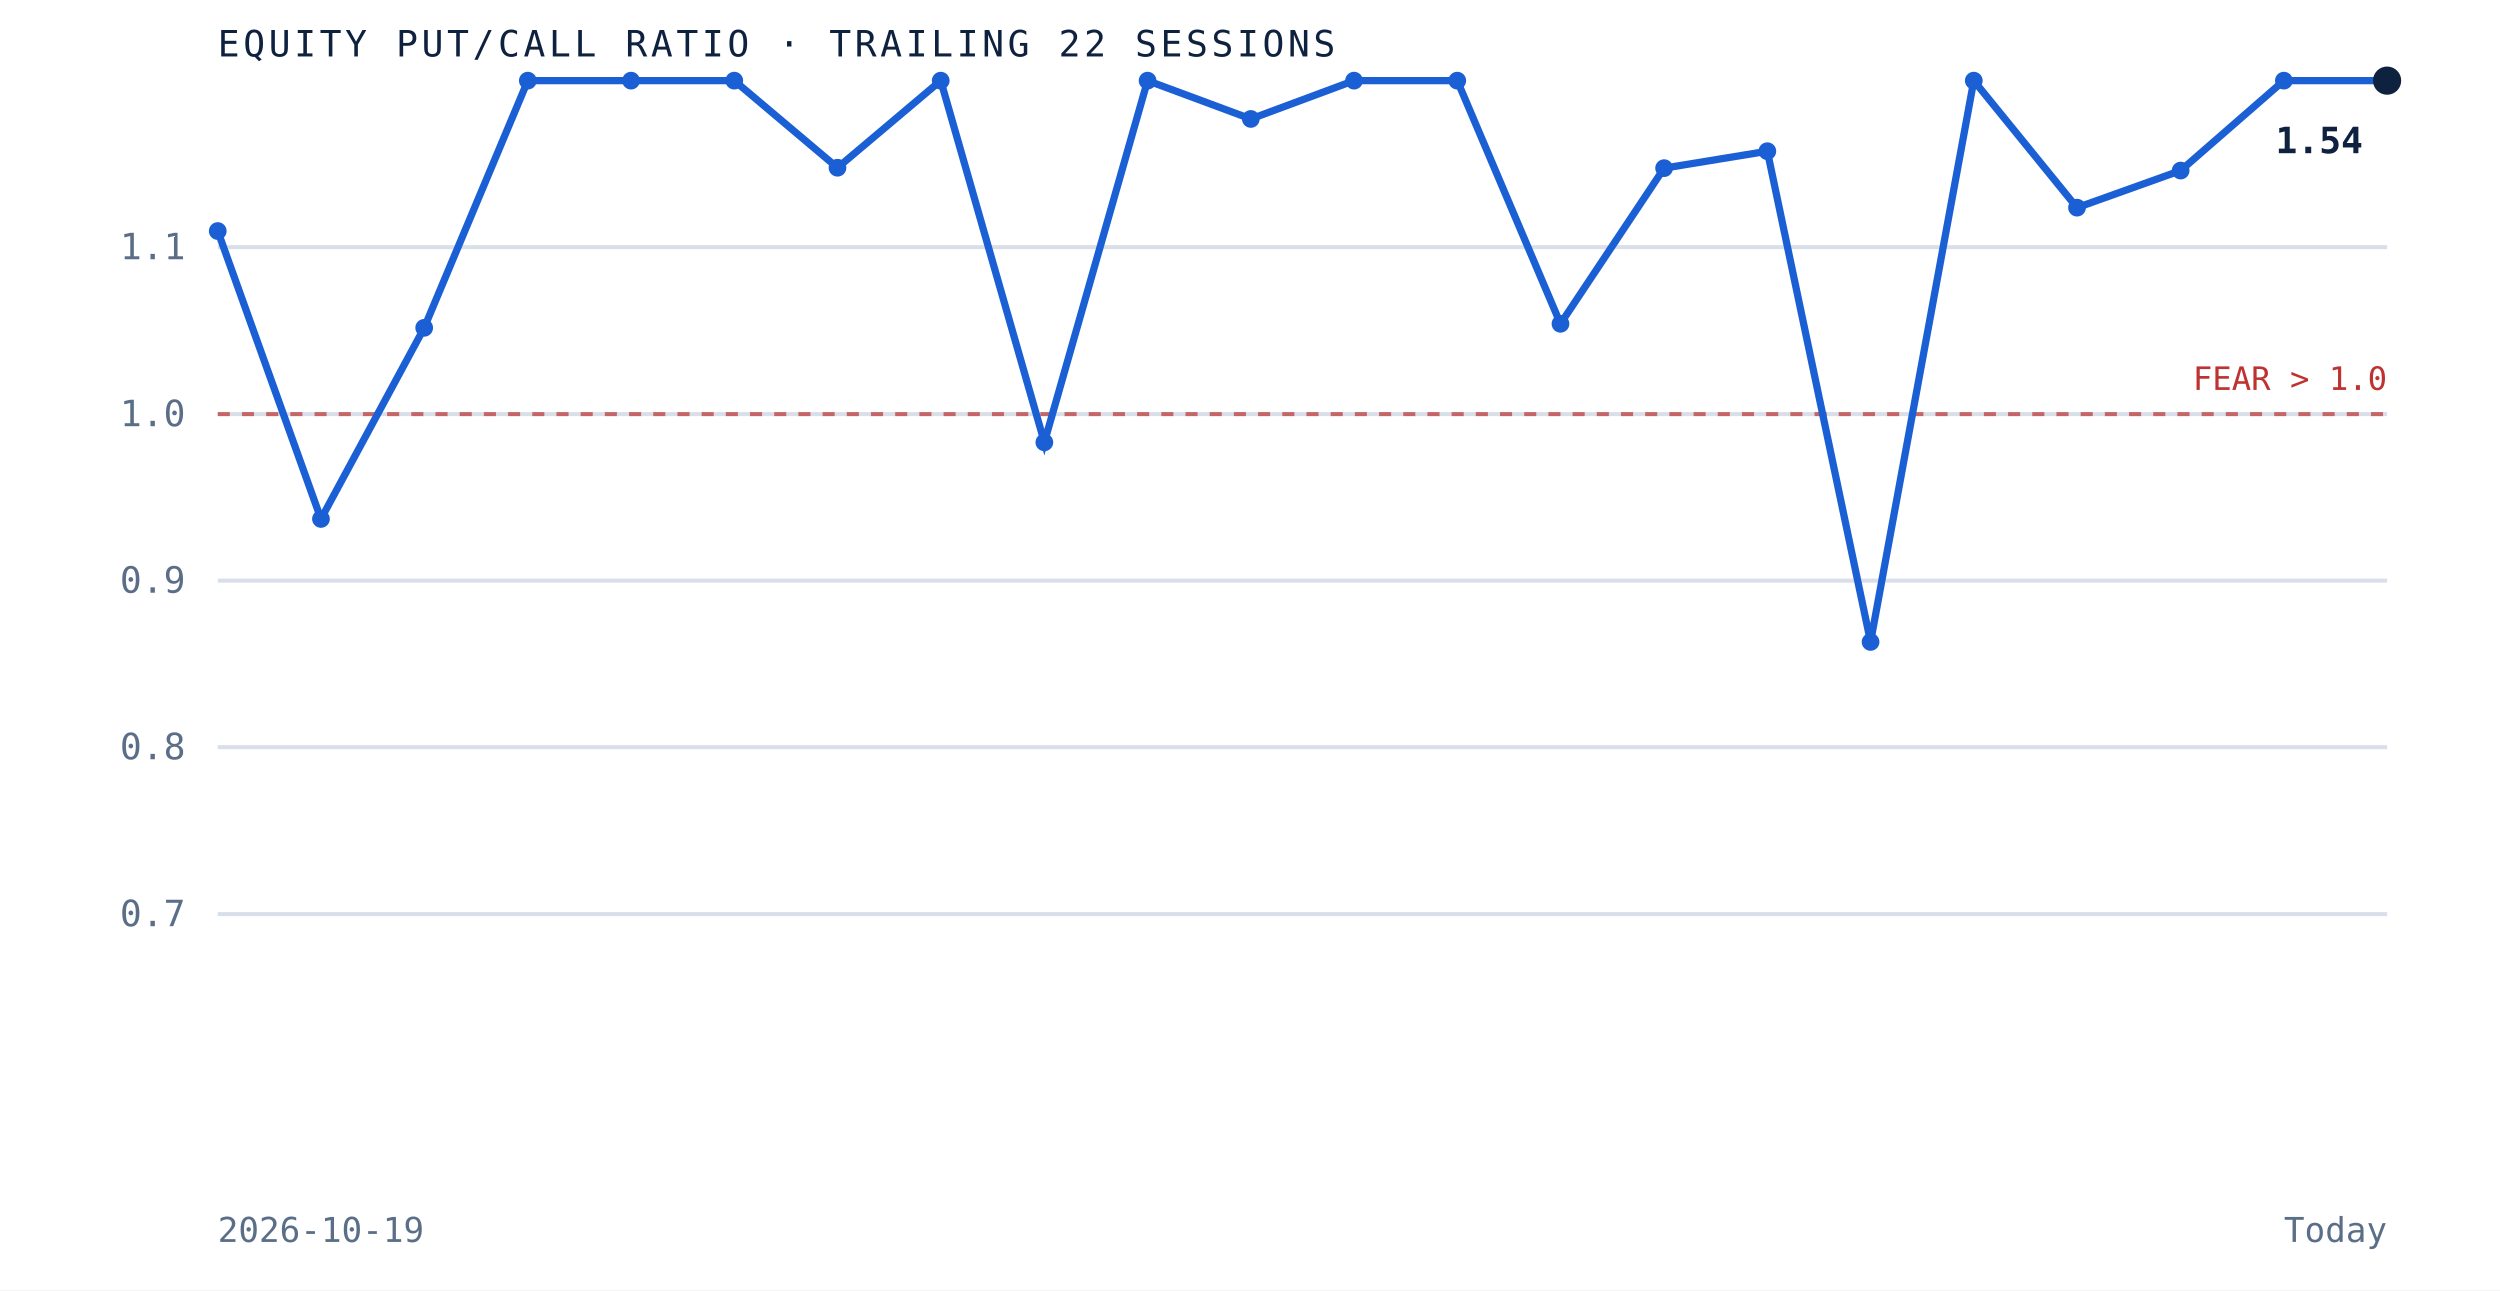
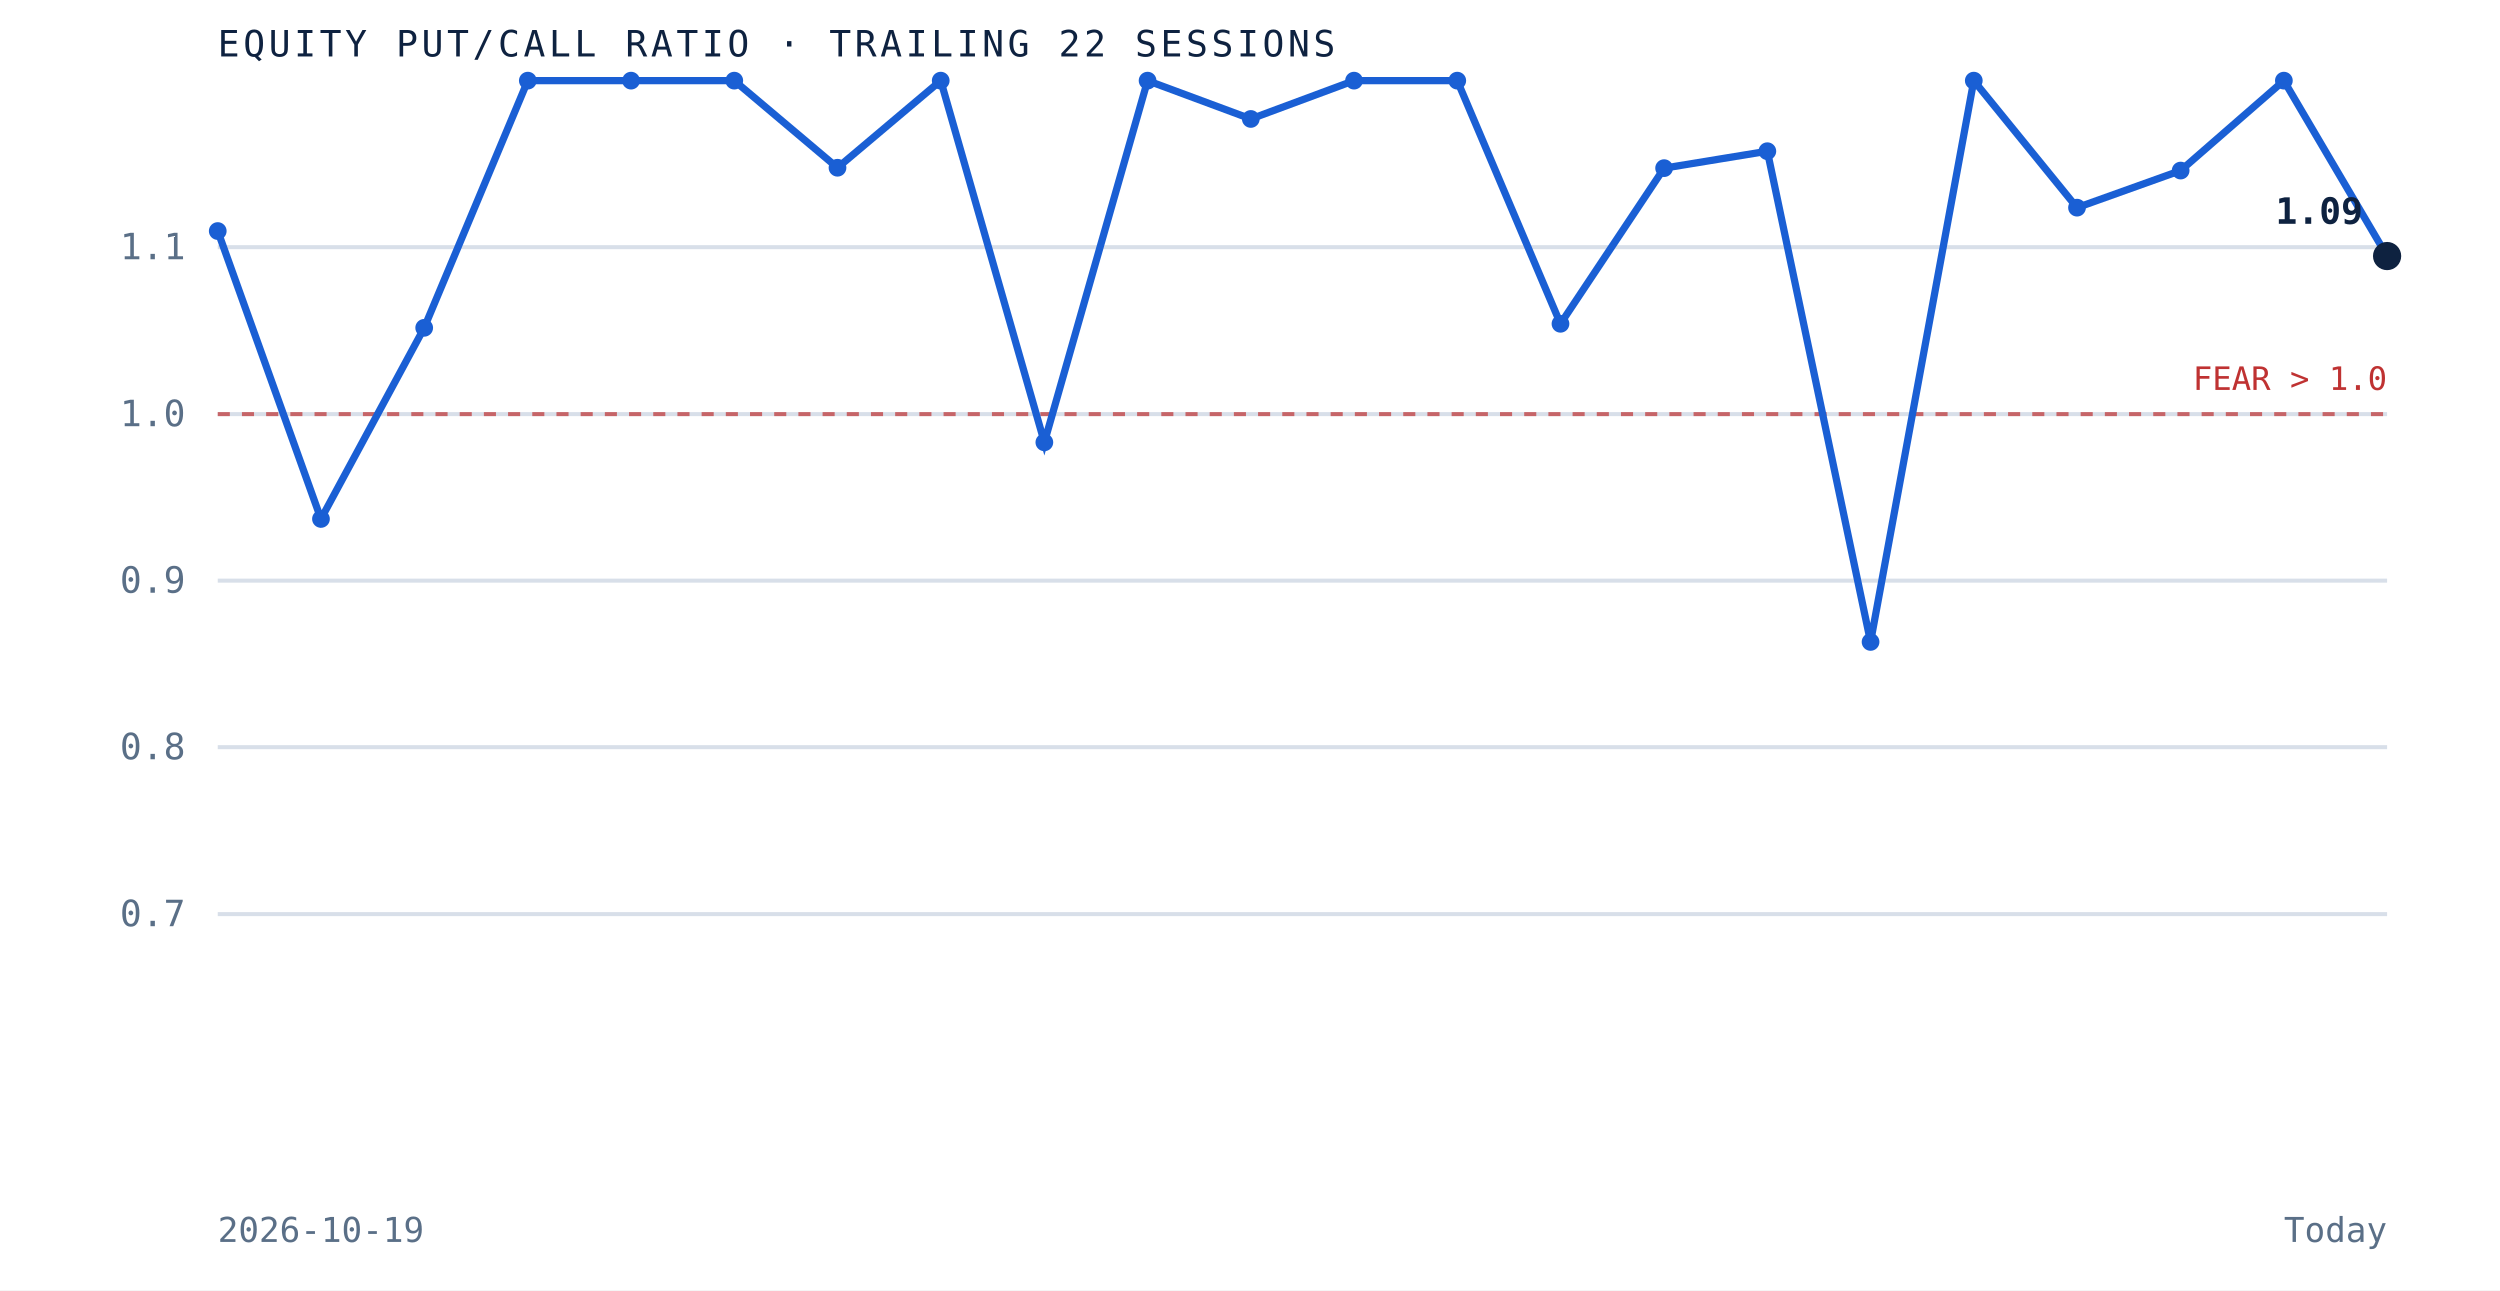
<svg xmlns="http://www.w3.org/2000/svg" viewBox="0 0 620 320" role="img" aria-label="Equity put to call ratio over the trailing 22 sessions" preserveAspectRatio="xMidYMid meet" style="width:100%;height:auto;display:block">
  <rect x="0" y="0" width="620" height="320" fill="white" />
  <line x1="54" y1="226.7" x2="592" y2="226.7" stroke="#d8dfe9" stroke-width="1" />
  <text x="46" y="229.7" text-anchor="end" font-family="'JetBrains Mono', monospace" font-size="9" fill="#5a6f87">0.7</text>
  <line x1="54" y1="185.3" x2="592" y2="185.3" stroke="#d8dfe9" stroke-width="1" />
  <text x="46" y="188.3" text-anchor="end" font-family="'JetBrains Mono', monospace" font-size="9" fill="#5a6f87">0.8</text>
  <line x1="54" y1="144.0" x2="592" y2="144.0" stroke="#d8dfe9" stroke-width="1" />
  <text x="46" y="147.0" text-anchor="end" font-family="'JetBrains Mono', monospace" font-size="9" fill="#5a6f87">0.9</text>
  <line x1="54" y1="102.7" x2="592" y2="102.7" stroke="#d8dfe9" stroke-width="1" />
  <text x="46" y="105.7" text-anchor="end" font-family="'JetBrains Mono', monospace" font-size="9" fill="#5a6f87">1.0</text>
  <line x1="54" y1="61.3" x2="592" y2="61.3" stroke="#d8dfe9" stroke-width="1" />
  <text x="46" y="64.3" text-anchor="end" font-family="'JetBrains Mono', monospace" font-size="9" fill="#5a6f87">1.1</text>
  <line x1="54" y1="102.7" x2="592" y2="102.7" stroke="#bf3232" stroke-width="1" stroke-dasharray="3 3" opacity="0.7" />
  <text x="592" y="96.7" text-anchor="end" font-family="'JetBrains Mono', monospace" font-size="8" fill="#bf3232">FEAR &gt; 1.0</text>
-   <path d="M 54.0 57.3 L 79.6 128.7 L 105.2 81.3 L 130.9 20.0 L 156.5 20.0 L 182.1 20.0 L 207.7 41.6 L 233.3 20.0 L 259.0 109.7 L 284.6 20.0 L 310.2 29.5 L 335.8 20.0 L 361.4 20.0 L 387.0 80.3 L 412.7 41.7 L 438.3 37.5 L 463.9 159.2 L 489.5 20.0 L 515.1 51.5 L 540.8 42.3 L 566.4 20.0 L 592.0 20.0" fill="none" stroke="#1a5fd4" stroke-width="1.8" />
+   <path d="M 54.0 57.3 L 79.6 128.7 L 105.2 81.3 L 130.9 20.0 L 156.5 20.0 L 182.1 20.0 L 207.7 41.6 L 233.3 20.0 L 259.0 109.7 L 284.6 20.0 L 310.2 29.5 L 335.8 20.0 L 361.4 20.0 L 387.0 80.3 L 412.7 41.7 L 438.3 37.5 L 463.9 159.2 L 489.5 20.0 L 515.1 51.5 L 540.8 42.3 L 566.4 20.0 L 592.0 63.5" fill="none" stroke="#1a5fd4" stroke-width="1.8" />
  <circle cx="54.0" cy="57.3" r="2.2" fill="#1a5fd4" />
  <circle cx="79.6" cy="128.7" r="2.2" fill="#1a5fd4" />
  <circle cx="105.2" cy="81.3" r="2.2" fill="#1a5fd4" />
  <circle cx="130.9" cy="20.0" r="2.2" fill="#1a5fd4" />
  <circle cx="156.5" cy="20.0" r="2.2" fill="#1a5fd4" />
  <circle cx="182.1" cy="20.0" r="2.2" fill="#1a5fd4" />
  <circle cx="207.7" cy="41.6" r="2.2" fill="#1a5fd4" />
  <circle cx="233.3" cy="20.0" r="2.2" fill="#1a5fd4" />
  <circle cx="259.0" cy="109.7" r="2.2" fill="#1a5fd4" />
  <circle cx="284.6" cy="20.0" r="2.2" fill="#1a5fd4" />
  <circle cx="310.2" cy="29.5" r="2.2" fill="#1a5fd4" />
  <circle cx="335.8" cy="20.0" r="2.2" fill="#1a5fd4" />
  <circle cx="361.4" cy="20.0" r="2.2" fill="#1a5fd4" />
  <circle cx="387.0" cy="80.3" r="2.2" fill="#1a5fd4" />
  <circle cx="412.7" cy="41.7" r="2.2" fill="#1a5fd4" />
  <circle cx="438.3" cy="37.5" r="2.2" fill="#1a5fd4" />
  <circle cx="463.9" cy="159.2" r="2.2" fill="#1a5fd4" />
  <circle cx="489.5" cy="20.0" r="2.2" fill="#1a5fd4" />
  <circle cx="515.1" cy="51.5" r="2.2" fill="#1a5fd4" />
  <circle cx="540.8" cy="42.3" r="2.2" fill="#1a5fd4" />
  <circle cx="566.4" cy="20.0" r="2.2" fill="#1a5fd4" />
-   <circle cx="592.0" cy="20.0" r="3.5" fill="#0e2240" />
-   <text x="586.0" y="38.0" text-anchor="end" font-family="'JetBrains Mono', monospace" font-size="9" font-weight="bold" fill="#0e2240">1.54</text>
+   <circle cx="592.0" cy="63.5" r="3.5" fill="#0e2240" />
+   <text x="586.0" y="55.5" text-anchor="end" font-family="'JetBrains Mono', monospace" font-size="9" font-weight="bold" fill="#0e2240">1.09</text>
  <text x="54" y="14" font-family="'JetBrains Mono', monospace" font-size="9" letter-spacing="0.1em" fill="#0e2240">EQUITY PUT/CALL RATIO · TRAILING 22 SESSIONS</text>
  <text x="54" y="308" font-family="'JetBrains Mono', monospace" font-size="8.5" fill="#5a6f87">2026-10-19</text>
  <text x="592" y="308" text-anchor="end" font-family="'JetBrains Mono', monospace" font-size="8.5" fill="#5a6f87">Today</text>
</svg>
